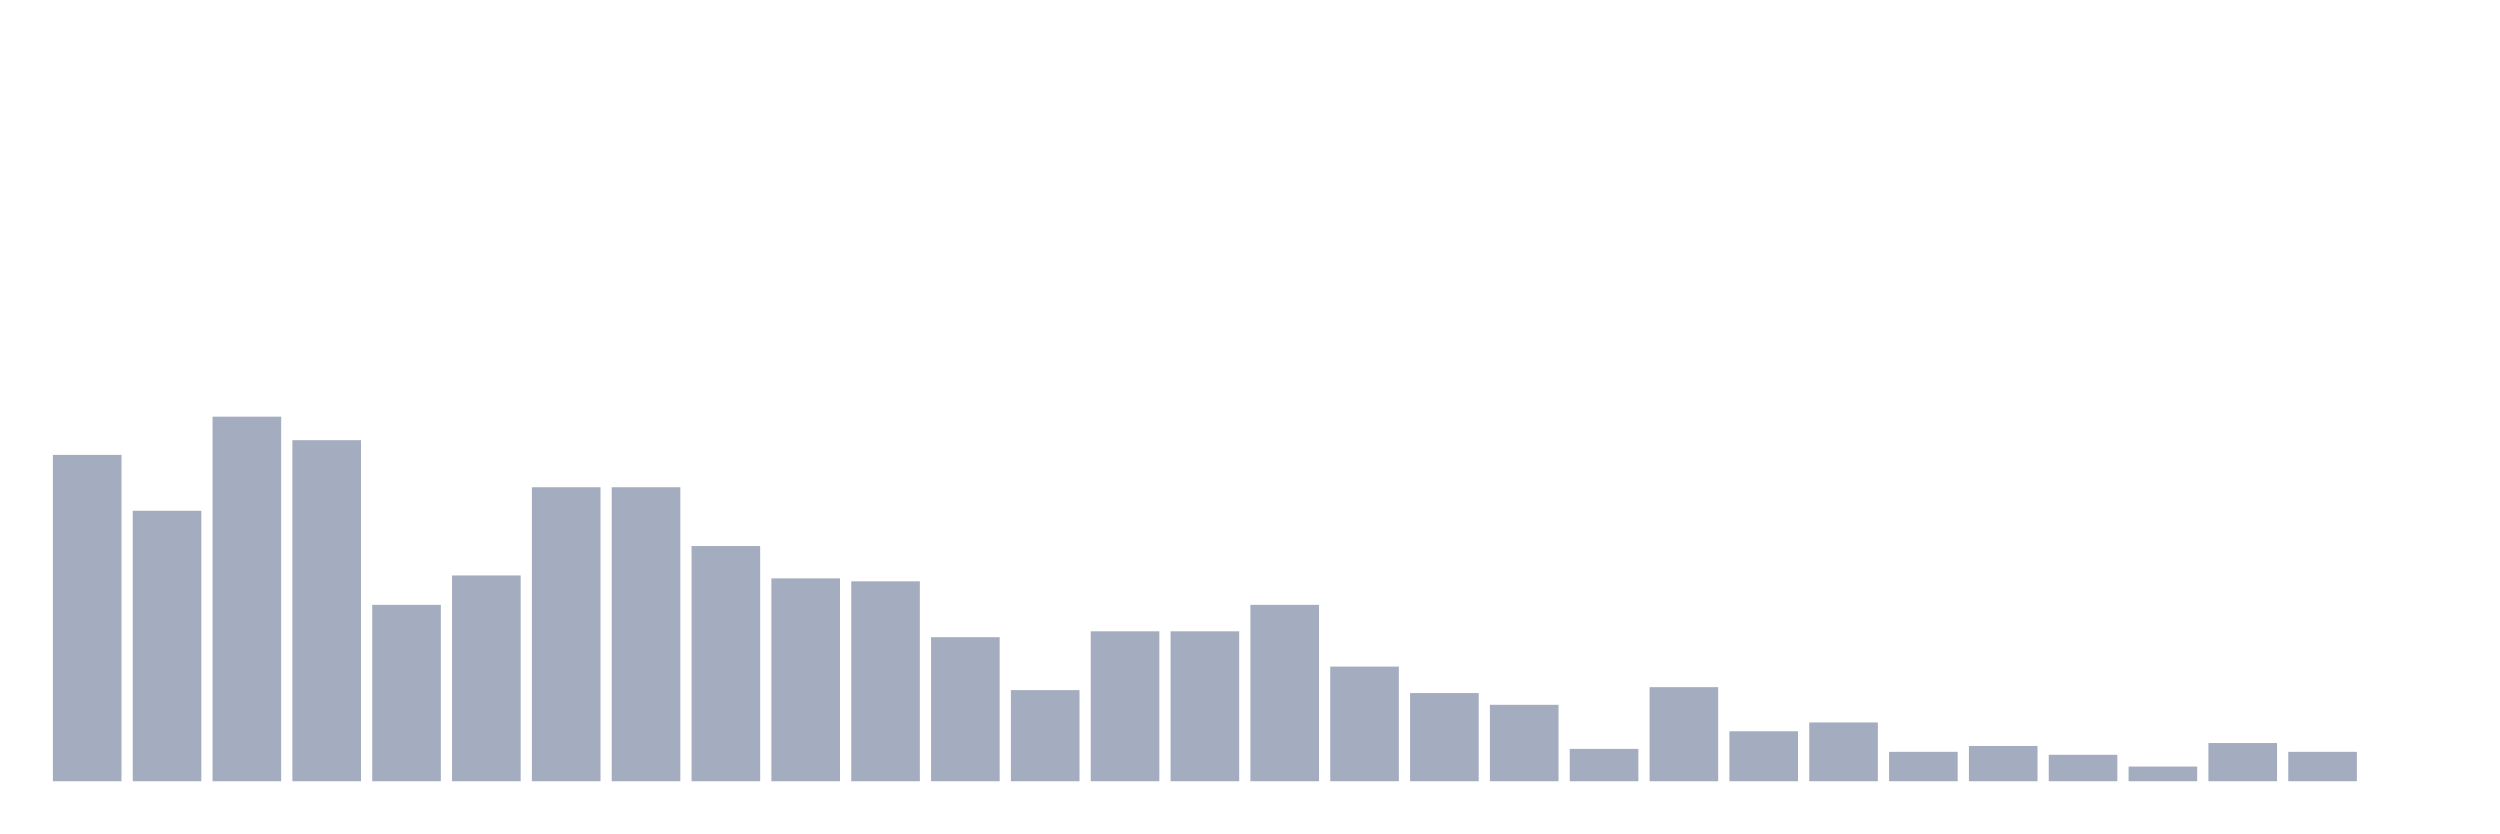
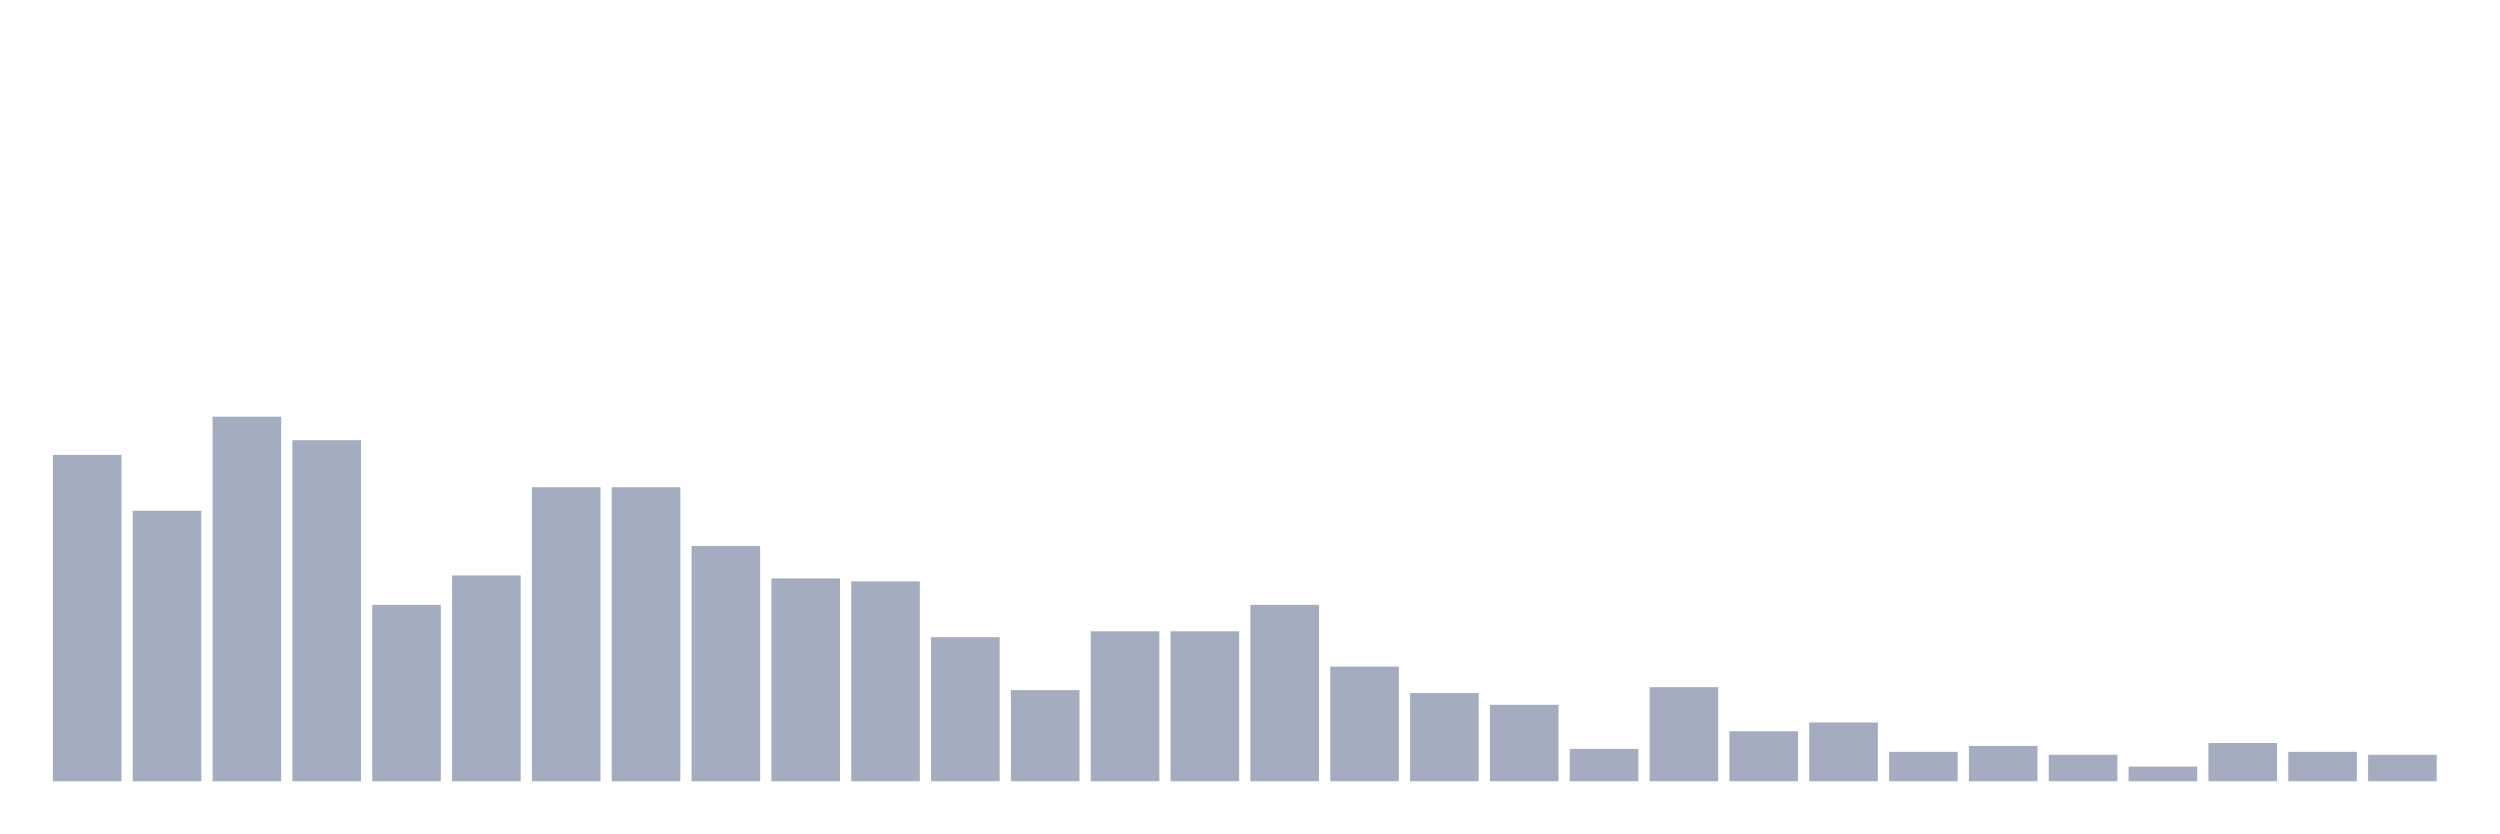
<svg xmlns="http://www.w3.org/2000/svg" viewBox="0 0 480 160">
  <g transform="translate(10,10)">
    <rect class="bar" x="0.153" width="13.175" y="77.339" height="62.661" fill="rgb(164,173,192)" />
    <rect class="bar" x="15.482" width="13.175" y="88.065" height="51.935" fill="rgb(164,173,192)" />
    <rect class="bar" x="30.81" width="13.175" y="70" height="70" fill="rgb(164,173,192)" />
    <rect class="bar" x="46.138" width="13.175" y="74.516" height="65.484" fill="rgb(164,173,192)" />
    <rect class="bar" x="61.466" width="13.175" y="106.129" height="33.871" fill="rgb(164,173,192)" />
    <rect class="bar" x="76.794" width="13.175" y="100.484" height="39.516" fill="rgb(164,173,192)" />
    <rect class="bar" x="92.123" width="13.175" y="83.548" height="56.452" fill="rgb(164,173,192)" />
    <rect class="bar" x="107.451" width="13.175" y="83.548" height="56.452" fill="rgb(164,173,192)" />
    <rect class="bar" x="122.779" width="13.175" y="94.839" height="45.161" fill="rgb(164,173,192)" />
    <rect class="bar" x="138.107" width="13.175" y="101.048" height="38.952" fill="rgb(164,173,192)" />
    <rect class="bar" x="153.436" width="13.175" y="101.613" height="38.387" fill="rgb(164,173,192)" />
    <rect class="bar" x="168.764" width="13.175" y="112.339" height="27.661" fill="rgb(164,173,192)" />
    <rect class="bar" x="184.092" width="13.175" y="122.5" height="17.5" fill="rgb(164,173,192)" />
    <rect class="bar" x="199.42" width="13.175" y="111.21" height="28.79" fill="rgb(164,173,192)" />
    <rect class="bar" x="214.748" width="13.175" y="111.21" height="28.79" fill="rgb(164,173,192)" />
    <rect class="bar" x="230.077" width="13.175" y="106.129" height="33.871" fill="rgb(164,173,192)" />
    <rect class="bar" x="245.405" width="13.175" y="117.984" height="22.016" fill="rgb(164,173,192)" />
    <rect class="bar" x="260.733" width="13.175" y="123.065" height="16.935" fill="rgb(164,173,192)" />
    <rect class="bar" x="276.061" width="13.175" y="125.323" height="14.677" fill="rgb(164,173,192)" />
    <rect class="bar" x="291.39" width="13.175" y="133.79" height="6.21" fill="rgb(164,173,192)" />
    <rect class="bar" x="306.718" width="13.175" y="121.935" height="18.065" fill="rgb(164,173,192)" />
    <rect class="bar" x="322.046" width="13.175" y="130.403" height="9.597" fill="rgb(164,173,192)" />
    <rect class="bar" x="337.374" width="13.175" y="128.71" height="11.29" fill="rgb(164,173,192)" />
    <rect class="bar" x="352.702" width="13.175" y="134.355" height="5.645" fill="rgb(164,173,192)" />
    <rect class="bar" x="368.031" width="13.175" y="133.226" height="6.774" fill="rgb(164,173,192)" />
    <rect class="bar" x="383.359" width="13.175" y="134.919" height="5.081" fill="rgb(164,173,192)" />
    <rect class="bar" x="398.687" width="13.175" y="137.177" height="2.823" fill="rgb(164,173,192)" />
    <rect class="bar" x="414.015" width="13.175" y="132.661" height="7.339" fill="rgb(164,173,192)" />
    <rect class="bar" x="429.344" width="13.175" y="134.355" height="5.645" fill="rgb(164,173,192)" />
-     <rect class="bar" x="444.672" width="13.175" y="140" height="0" fill="rgb(164,173,192)" />
+     <rect class="bar" x="444.672" width="13.175" y="134.919" height="5.081" fill="rgb(164,173,192)" />
  </g>
</svg>
